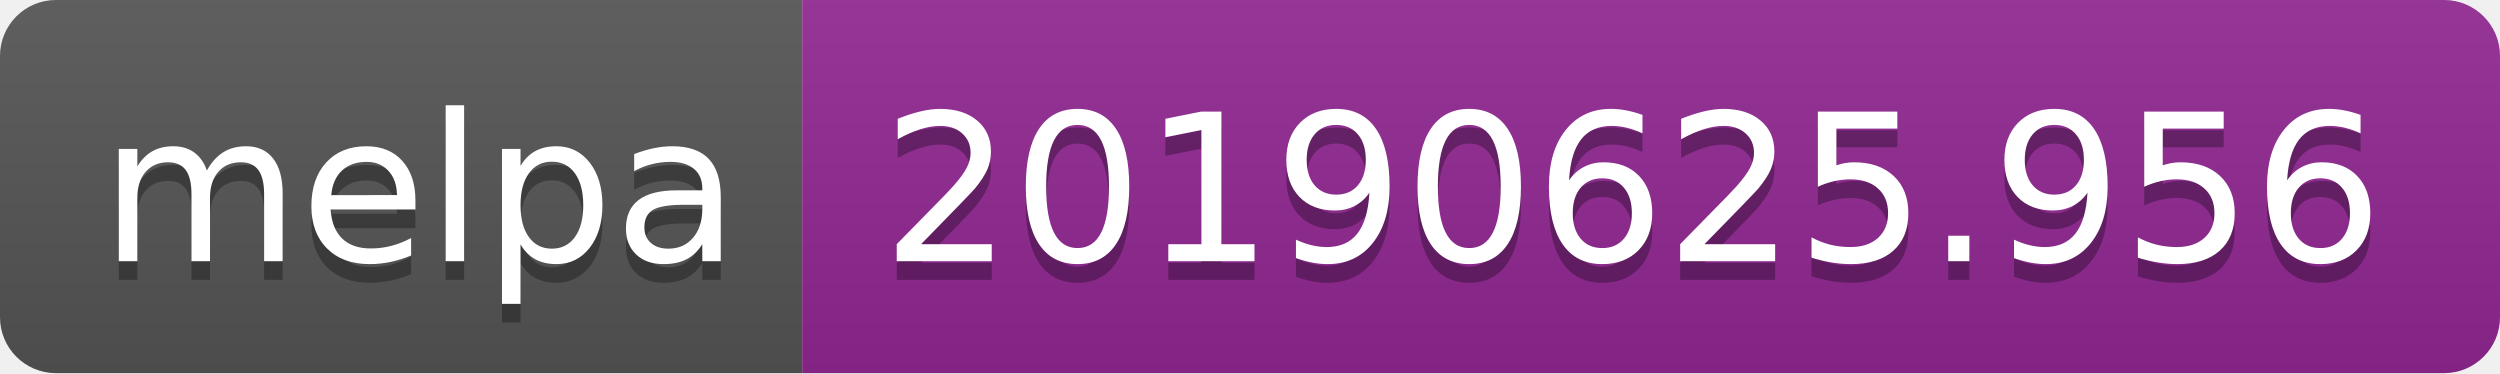
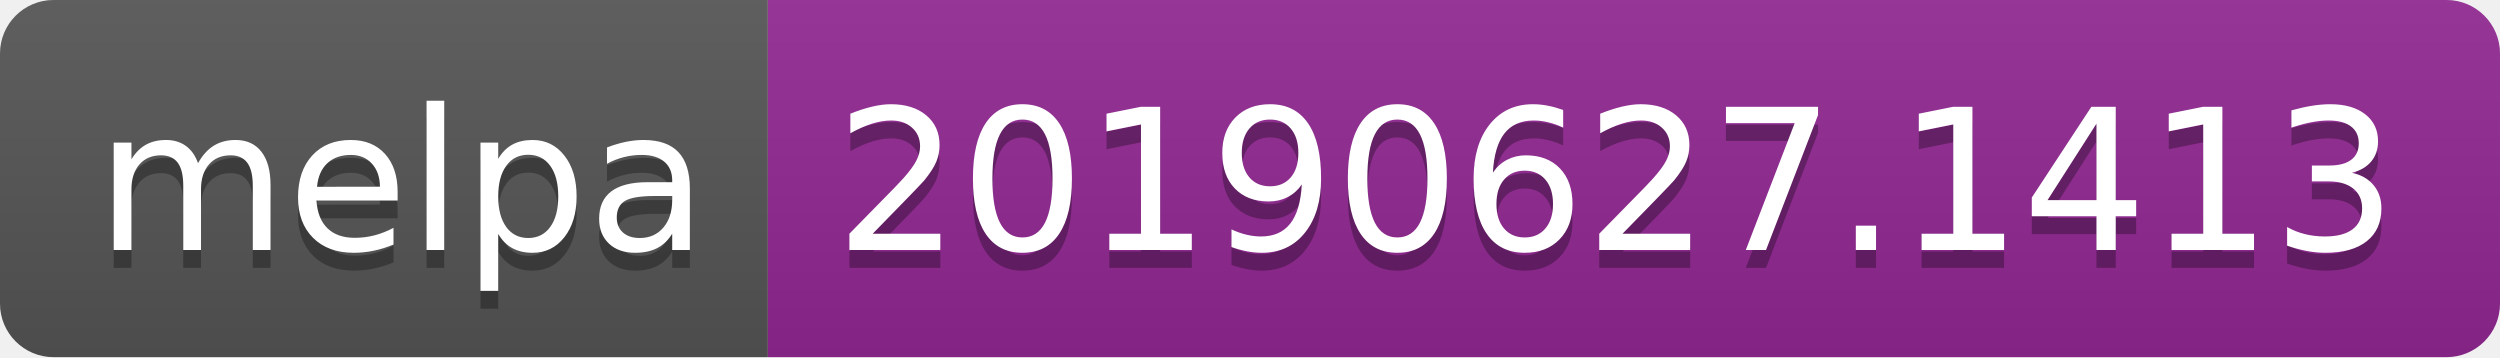
- <svg xmlns="http://www.w3.org/2000/svg" width="134" height="20">
+ <svg xmlns="http://www.w3.org/2000/svg" width="140" height="20">
  <linearGradient id="b" x2="0" y2="100%">
    <stop offset="0" stop-color="#bbb" stop-opacity=".1" />
    <stop offset="1" stop-opacity=".1" />
  </linearGradient>
  <clipPath id="a">
-     <rect width="134" height="20" rx="3" fill="#fff" />
+     <rect width="140" height="20" rx="3" fill="#fff" />
  </clipPath>
  <g clip-path="url(#a)">
    <path fill="#555" d="M0 0h43v20H0z" />
-     <path fill="#922793" d="M43 0h91v20H43z" />
-     <path fill="url(#b)" d="M0 0h134v20H0z" />
+     <path fill="#922793" d="M43 0h97v20H43z" />
+     <path fill="url(#b)" d="M0 0h140v20H0z" />
  </g>
  <g fill="#fff" text-anchor="middle" font-family="DejaVu Sans,Verdana,Geneva,sans-serif" font-size="110">
    <text x="225" y="150" fill="#010101" fill-opacity=".3" transform="scale(.1)" textLength="330">melpa</text>
    <text x="225" y="140" transform="scale(.1)" textLength="330">melpa</text>
-     <text x="875" y="150" fill="#010101" fill-opacity=".3" transform="scale(.1)" textLength="810">20190625.956</text>
-     <text x="875" y="140" transform="scale(.1)" textLength="810">20190625.956</text>
+     <text x="905" y="150" fill="#010101" fill-opacity=".3" transform="scale(.1)" textLength="870">20190627.1413</text>
+     <text x="905" y="140" transform="scale(.1)" textLength="870">20190627.1413</text>
  </g>
</svg>
